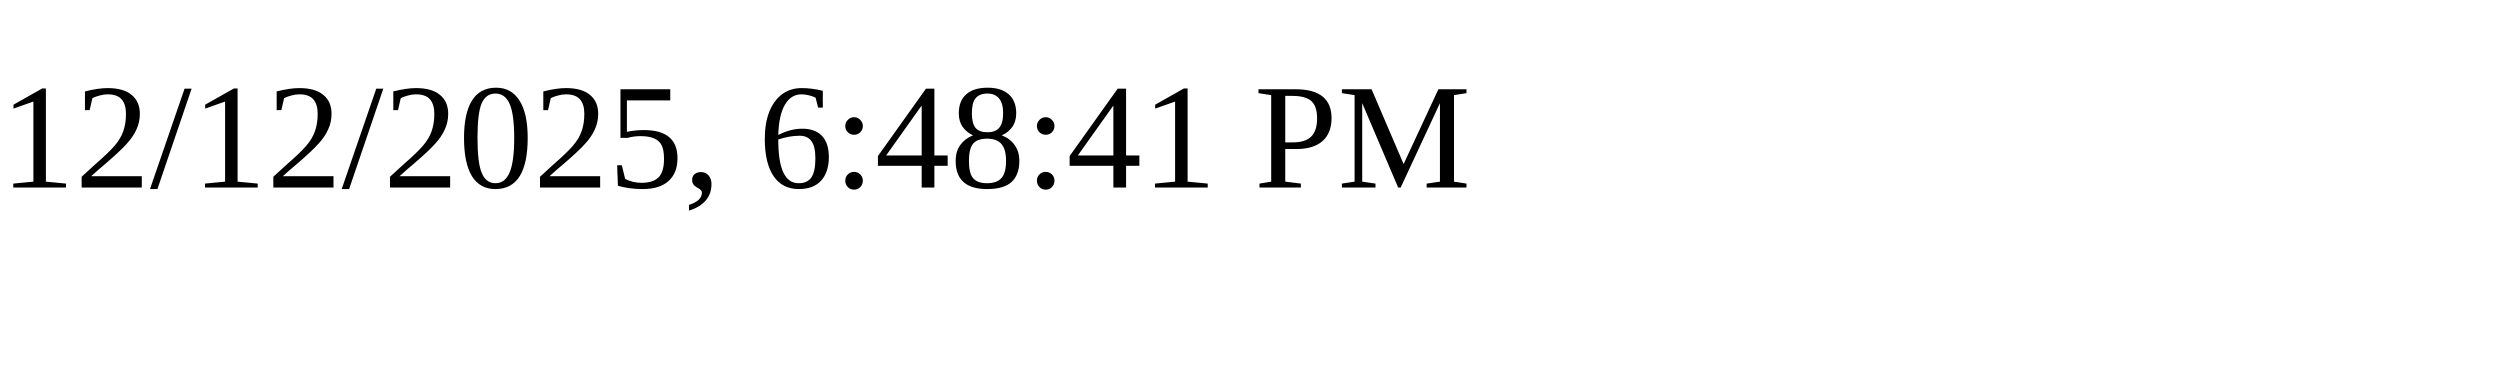
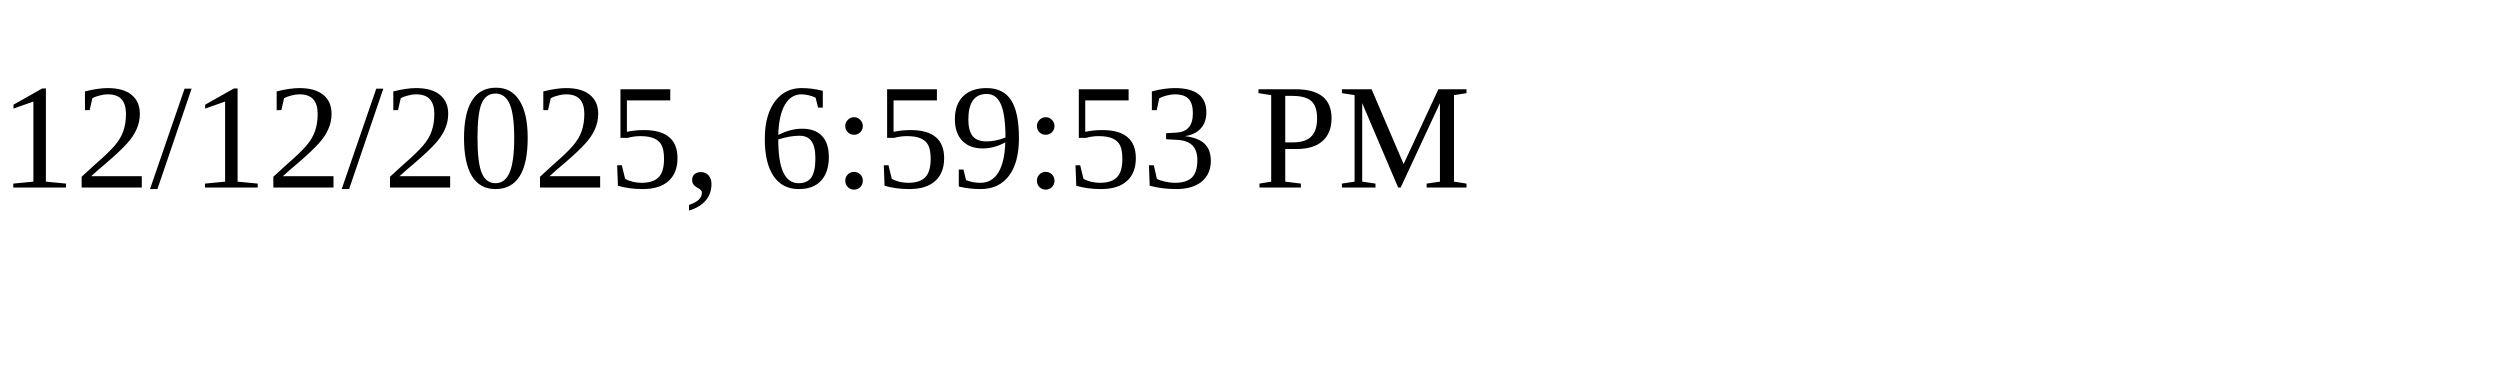
<svg xmlns="http://www.w3.org/2000/svg" height="30" width="200">
-   <text x="0" y="15">12/12/2025, 6:48:41 PM</text>
+   <text x="0" y="15">12/12/2025, 6:59:53 PM</text>
</svg>
